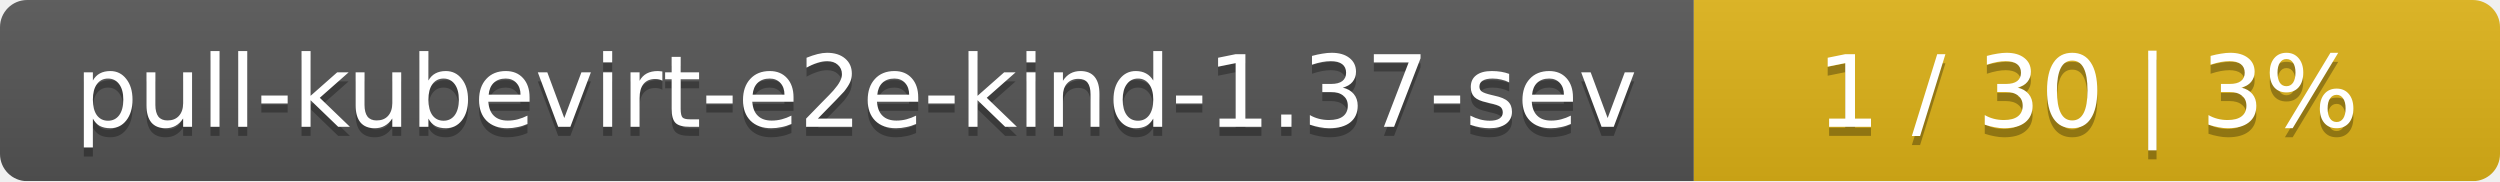
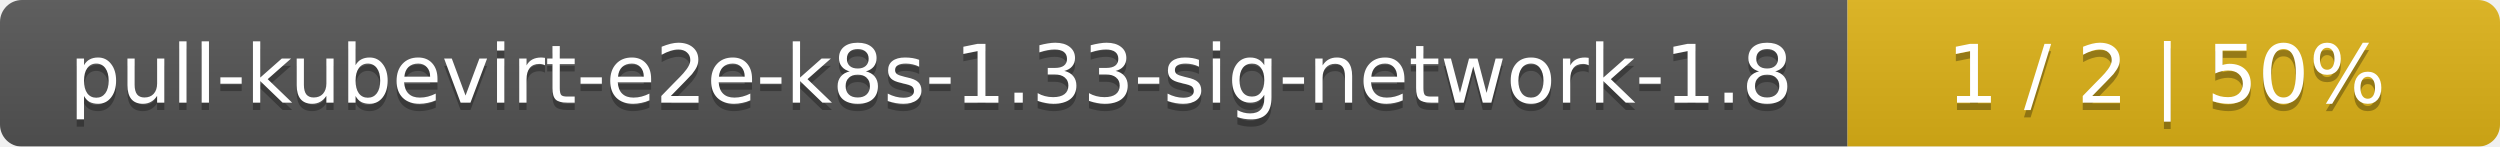
- <svg xmlns="http://www.w3.org/2000/svg" width="276" height="20">
+ <svg xmlns="http://www.w3.org/2000/svg" width="341" height="20">
  <linearGradient id="smooth" x2="0" y2="100%">
    <stop offset="0" stop-color="#bbb" stop-opacity=".1" />
    <stop offset="1" stop-opacity=".1" />
  </linearGradient>
  <mask id="round">
-     <rect width="276" height="20" rx="3" fill="#fff" />
+     <rect width="341" height="20" rx="3" fill="#fff" />
  </mask>
  <g mask="url(#round)">
-     <rect width="187" height="20" fill="#555" />
-     <rect x="187" width="89" height="20" fill="#dfb317" />
-     <rect width="276" height="20" fill="url(#smooth)" />
+     <rect width="252" height="20" fill="#555" />
+     <rect x="252" width="89" height="20" fill="#dfb317" />
+     <rect width="341" height="20" fill="url(#smooth)" />
  </g>
  <g fill="#fff" text-anchor="middle" font-family="DejaVu Sans,Verdana,Geneva,sans-serif" font-size="11">
-     <text x="94.5" y="15" fill="#010101" fill-opacity=".3">pull-kubevirt-e2e-kind-1.37-sev</text>
-     <text x="94.5" y="14">pull-kubevirt-e2e-kind-1.37-sev</text>
-     <text x="230.5" y="15" fill="#010101" fill-opacity=".3">1 / 30    |    3%</text>
-     <text x="230.5" y="14">1 / 30    |    3%</text>
+     <text x="127" y="15" fill="#010101" fill-opacity=".3">pull-kubevirt-e2e-k8s-1.33-sig-network-1.8</text>
+     <text x="127" y="14">pull-kubevirt-e2e-k8s-1.33-sig-network-1.8</text>
+     <text x="295.5" y="15" fill="#010101" fill-opacity=".3">1 / 2    |    50%</text>
+     <text x="295.5" y="14">1 / 2    |    50%</text>
  </g>
</svg>
